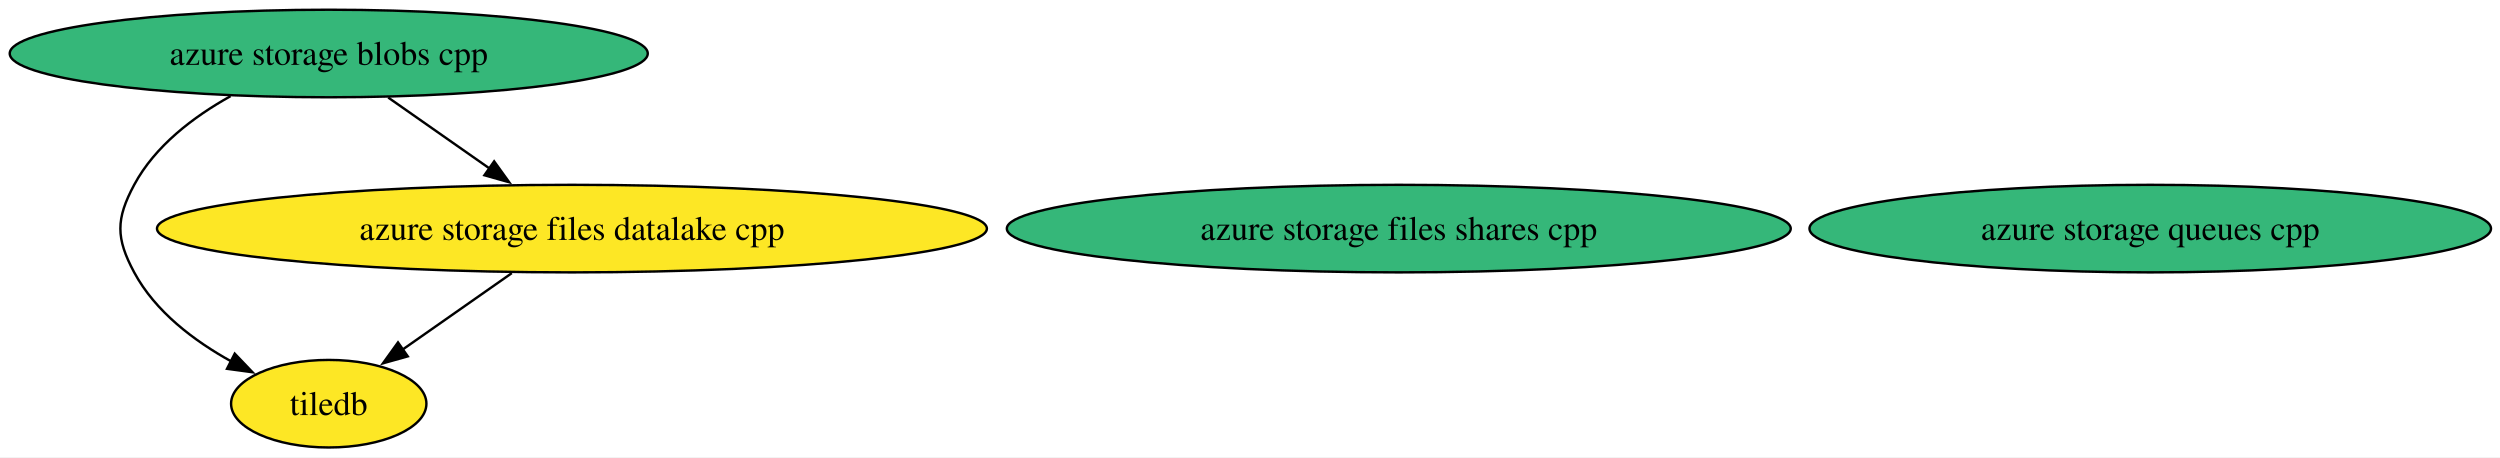
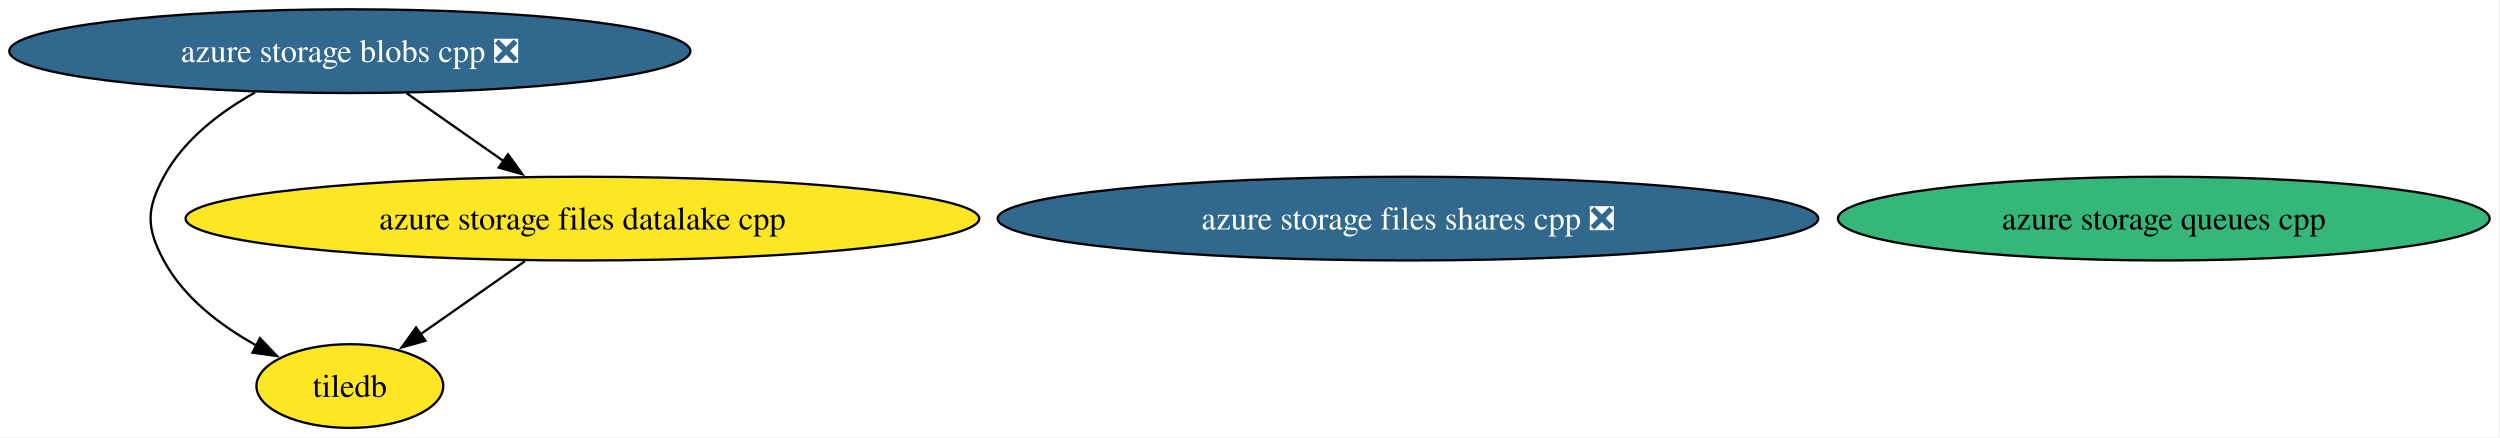
- <svg xmlns="http://www.w3.org/2000/svg" xmlns:xlink="http://www.w3.org/1999/xlink" width="1028pt" height="188pt" viewBox="0.00 0.00 1028.00 188.00">
+ <svg xmlns="http://www.w3.org/2000/svg" xmlns:xlink="http://www.w3.org/1999/xlink" width="1075pt" height="188pt" viewBox="0.00 0.00 1075.00 188.00">
  <g id="graph0" class="graph" transform="scale(1 1) rotate(0) translate(4 184)">
-     <polygon fill="white" stroke="none" points="-4,4 -4,-184 1024.3,-184 1024.3,4 -4,4" />
+     <polygon fill="white" stroke="none" points="-4,4 -4,-184 1070.55,-184 1070.55,4 -4,4" />
    <g id="node1" class="node">
      <g id="a_node1">
        <a xlink:href="https://github.com/conda-forge/tiledb-feedstock" xlink:title="tiledb">
-           <ellipse fill="#fde725" stroke="black" cx="131.18" cy="-18" rx="40.16" ry="18" />
-           <text xml:space="preserve" text-anchor="middle" x="131.18" y="-13.32" font-family="Times,serif" font-size="14.00">tiledb</text>
+           <ellipse fill="#fde725" stroke="black" cx="146.43" cy="-18" rx="40.16" ry="18" />
+           <text xml:space="preserve" text-anchor="middle" x="146.43" y="-13.32" font-family="Times,serif" font-size="14.00">tiledb</text>
        </a>
      </g>
    </g>
    <g id="node2" class="node">
      <g id="a_node2">
        <a xlink:href="https://github.com/conda-forge/azure-storage-queues-cpp-feedstock" xlink:title="azure storage queues cpp">
-           <ellipse fill="#35b779" stroke="black" cx="880.18" cy="-90" rx="140.12" ry="18" />
-           <text xml:space="preserve" text-anchor="middle" x="880.18" y="-85.33" font-family="Times,serif" font-size="14.00">azure storage queues cpp</text>
+           <ellipse fill="#35b779" stroke="black" cx="926.43" cy="-90" rx="140.12" ry="18" />
+           <text xml:space="preserve" text-anchor="middle" x="926.43" y="-85.33" font-family="Times,serif" font-size="14.00">azure storage queues cpp</text>
        </a>
      </g>
    </g>
    <g id="node3" class="node">
      <g id="a_node3">
        <a xlink:href="https://github.com/conda-forge/azure-storage-files-datalake-cpp-feedstock" xlink:title="azure storage files datalake cpp">
-           <ellipse fill="#fde725" stroke="black" cx="231.18" cy="-90" rx="170.63" ry="18" />
-           <text xml:space="preserve" text-anchor="middle" x="231.18" y="-85.33" font-family="Times,serif" font-size="14.00">azure storage files datalake cpp</text>
+           <ellipse fill="#fde725" stroke="black" cx="246.43" cy="-90" rx="170.63" ry="18" />
+           <text xml:space="preserve" text-anchor="middle" x="246.43" y="-85.33" font-family="Times,serif" font-size="14.00">azure storage files datalake cpp</text>
        </a>
      </g>
    </g>
    <g id="edge1" class="edge">
-       <path fill="none" stroke="black" d="M206.46,-71.7C192.79,-62.13 175.71,-50.17 161.27,-40.07" />
-       <polygon fill="black" stroke="black" points="163.67,-37.47 153.47,-34.61 159.66,-43.21 163.67,-37.47" />
+       <path fill="none" stroke="black" d="M221.71,-71.7C208.05,-62.13 190.97,-50.17 176.53,-40.07" />
+       <polygon fill="black" stroke="black" points="178.93,-37.47 168.73,-34.61 174.91,-43.21 178.93,-37.47" />
    </g>
    <g id="node4" class="node">
      <g id="a_node4">
-         <a xlink:href="https://github.com/conda-forge/azure-storage-files-shares-cpp-feedstock" xlink:title="azure storage files shares cpp">
-           <ellipse fill="#35b779" stroke="black" cx="571.18" cy="-90" rx="161.17" ry="18" />
-           <text xml:space="preserve" text-anchor="middle" x="571.18" y="-85.33" font-family="Times,serif" font-size="14.00">azure storage files shares cpp</text>
+         <a xlink:href="https://github.com/conda-forge/azure-storage-files-shares-cpp-feedstock/pull/27" xlink:title="azure storage files shares cpp ❎">
+           <ellipse fill="#31688e" stroke="black" cx="601.43" cy="-90" rx="176.42" ry="18" />
+           <text xml:space="preserve" text-anchor="middle" x="601.43" y="-85.33" font-family="Times,serif" font-size="14.00" fill="white">azure storage files shares cpp ❎</text>
        </a>
      </g>
    </g>
    <g id="node5" class="node">
      <g id="a_node5">
-         <a xlink:href="https://github.com/conda-forge/azure-storage-blobs-cpp-feedstock" xlink:title="azure storage blobs cpp">
-           <ellipse fill="#35b779" stroke="black" cx="131.18" cy="-162" rx="131.18" ry="18" />
-           <text xml:space="preserve" text-anchor="middle" x="131.18" y="-157.32" font-family="Times,serif" font-size="14.00">azure storage blobs cpp</text>
+         <a xlink:href="https://github.com/conda-forge/azure-storage-blobs-cpp-feedstock/pull/29" xlink:title="azure storage blobs cpp ❎">
+           <ellipse fill="#31688e" stroke="black" cx="146.43" cy="-162" rx="146.43" ry="18" />
+           <text xml:space="preserve" text-anchor="middle" x="146.43" y="-157.32" font-family="Times,serif" font-size="14.00" fill="white">azure storage blobs cpp ❎</text>
        </a>
      </g>
    </g>
    <g id="edge3" class="edge">
-       <path fill="none" stroke="black" d="M90.83,-144.47C75.55,-135.98 59.77,-124 51.18,-108 43.61,-93.9 43.61,-86.1 51.18,-72 59.84,-55.87 75.81,-43.82 91.22,-35.32" />
-       <polygon fill="black" stroke="black" points="92.52,-38.59 99.84,-30.93 89.34,-32.35 92.52,-38.59" />
+       <path fill="none" stroke="black" d="M105.67,-144.23C90.52,-135.76 74.95,-123.85 66.43,-108 58.86,-93.9 58.86,-86.1 66.43,-72 75.1,-55.87 91.07,-43.82 106.48,-35.32" />
+       <polygon fill="black" stroke="black" points="107.77,-38.59 115.09,-30.93 104.59,-32.35 107.77,-38.59" />
    </g>
    <g id="edge2" class="edge">
-       <path fill="none" stroke="black" d="M155.64,-143.88C168.23,-135.06 183.77,-124.18 197.48,-114.59" />
-       <polygon fill="black" stroke="black" points="199.19,-117.66 205.38,-109.06 195.18,-111.93 199.19,-117.66" />
+       <path fill="none" stroke="black" d="M170.9,-143.88C183.49,-135.06 199.03,-124.18 212.74,-114.59" />
+       <polygon fill="black" stroke="black" points="214.45,-117.66 220.64,-109.06 210.44,-111.93 214.45,-117.66" />
    </g>
  </g>
</svg>
